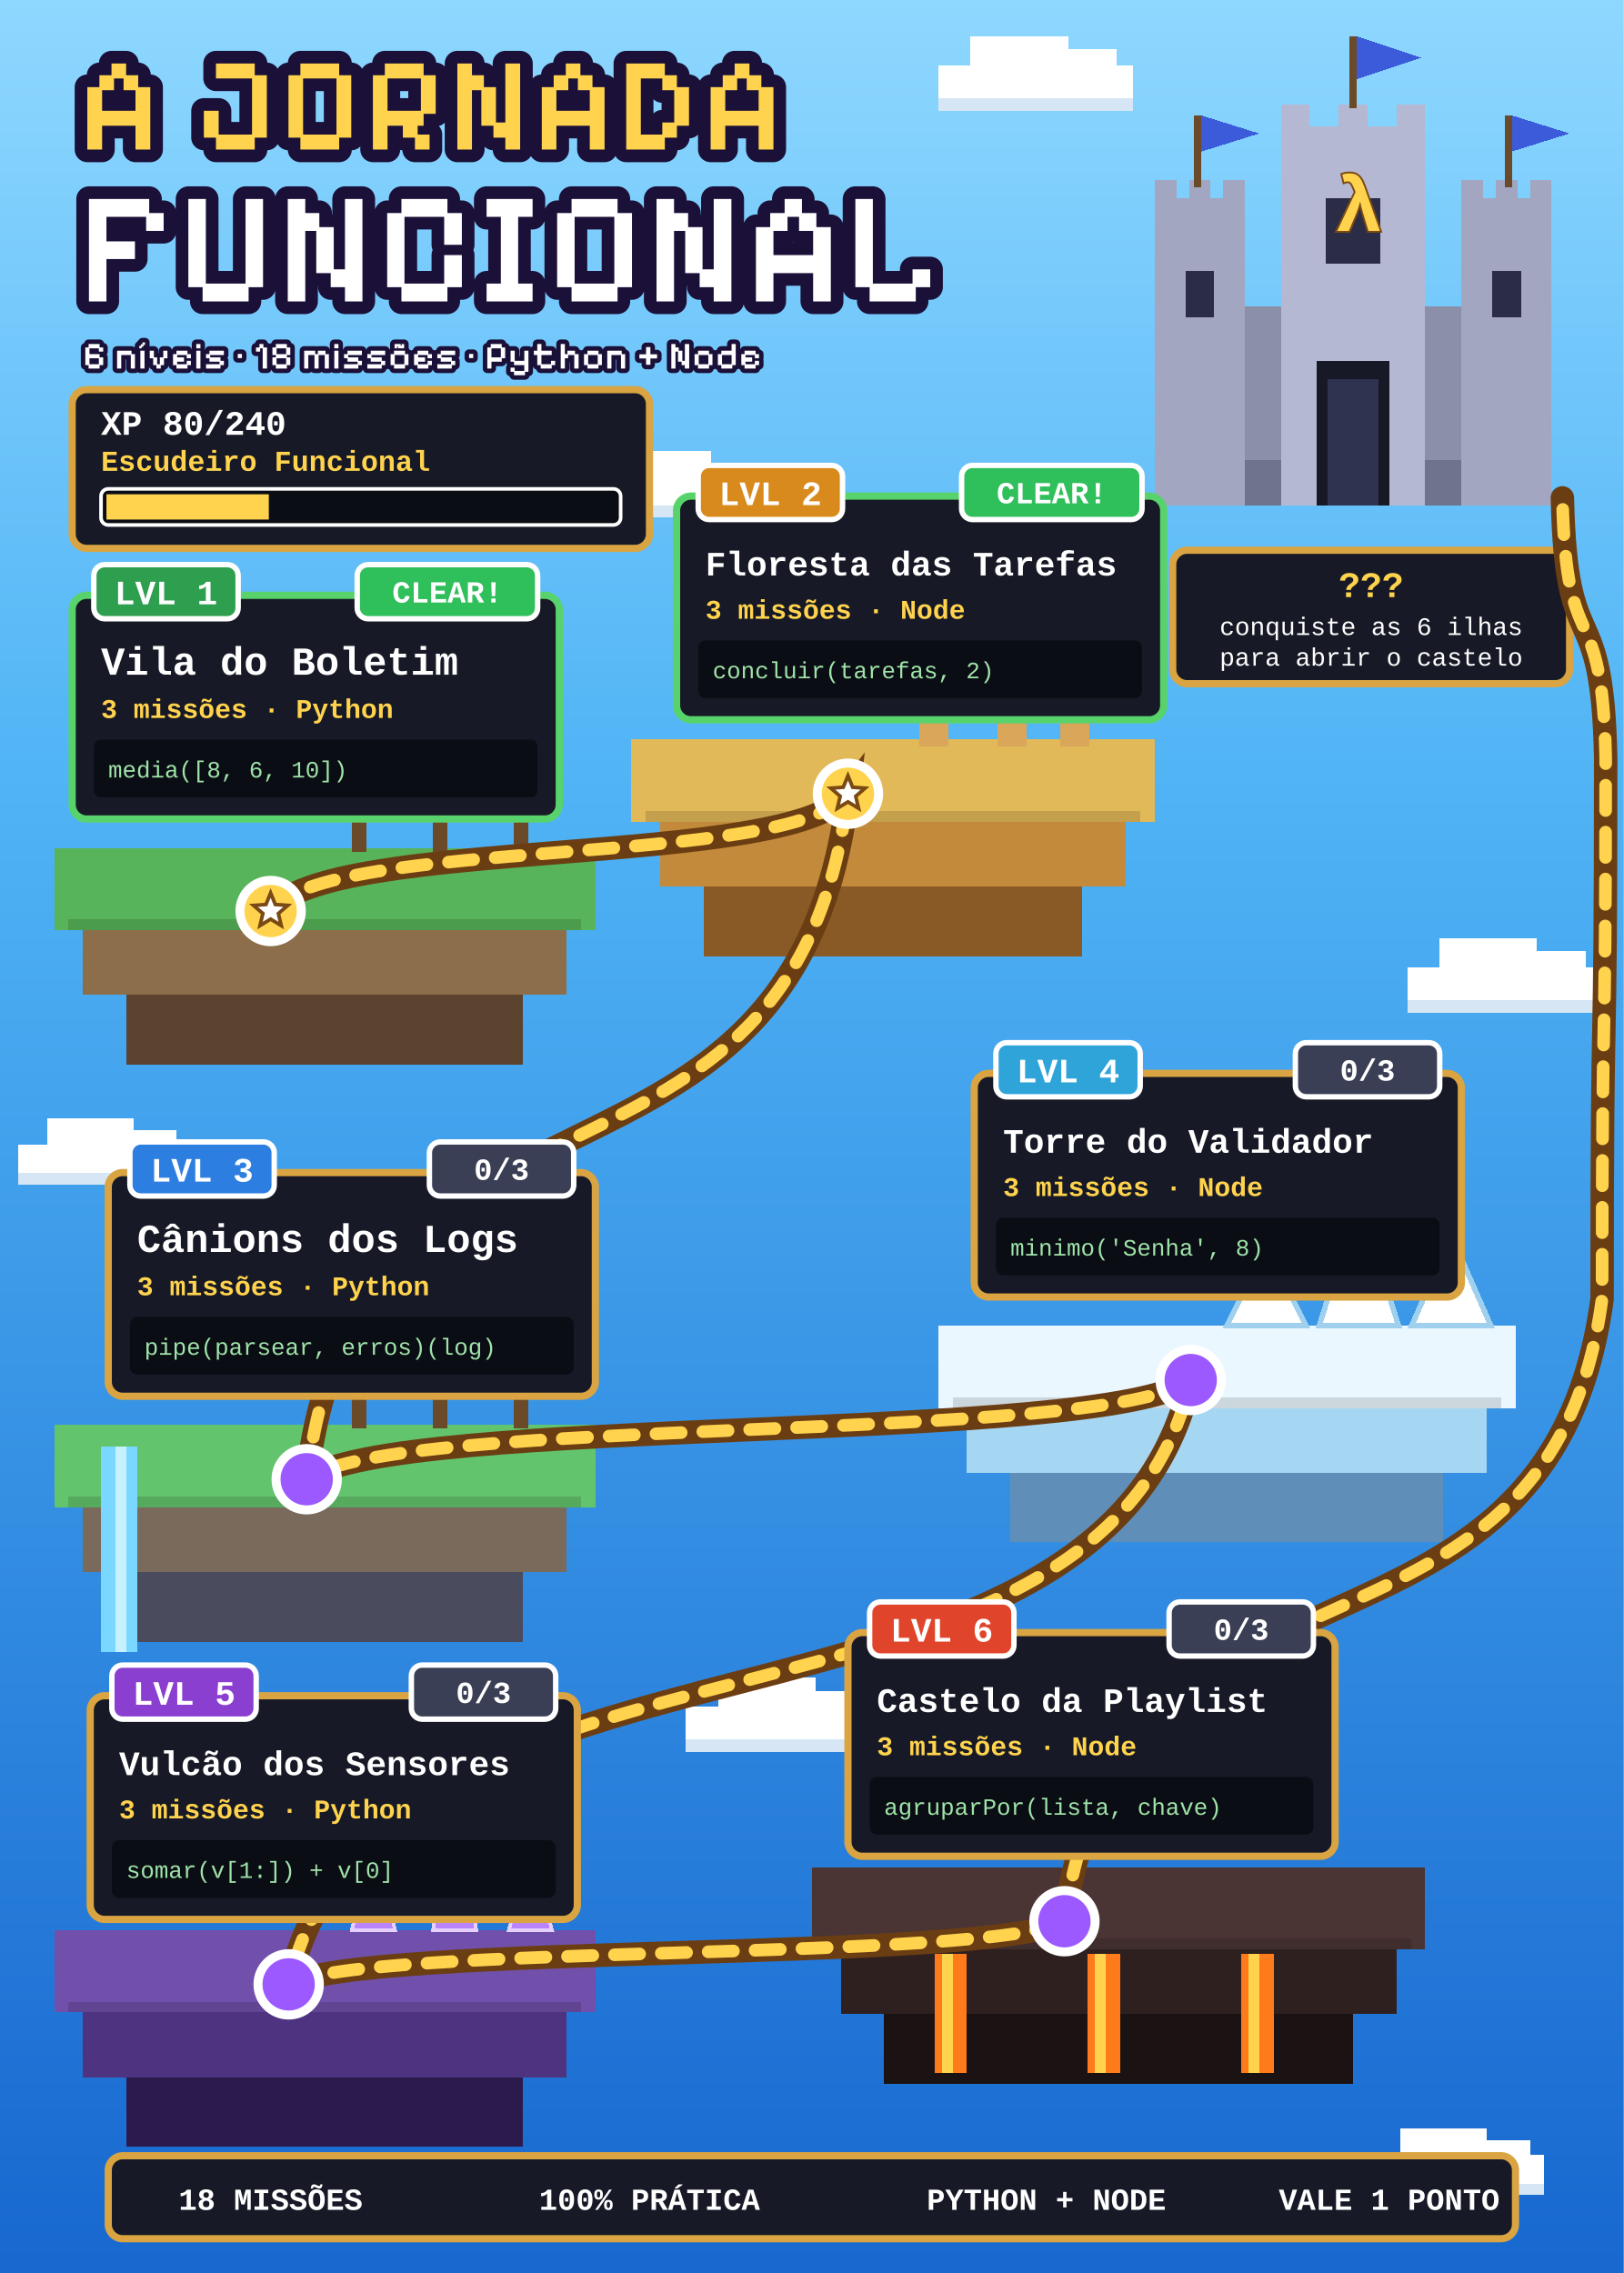
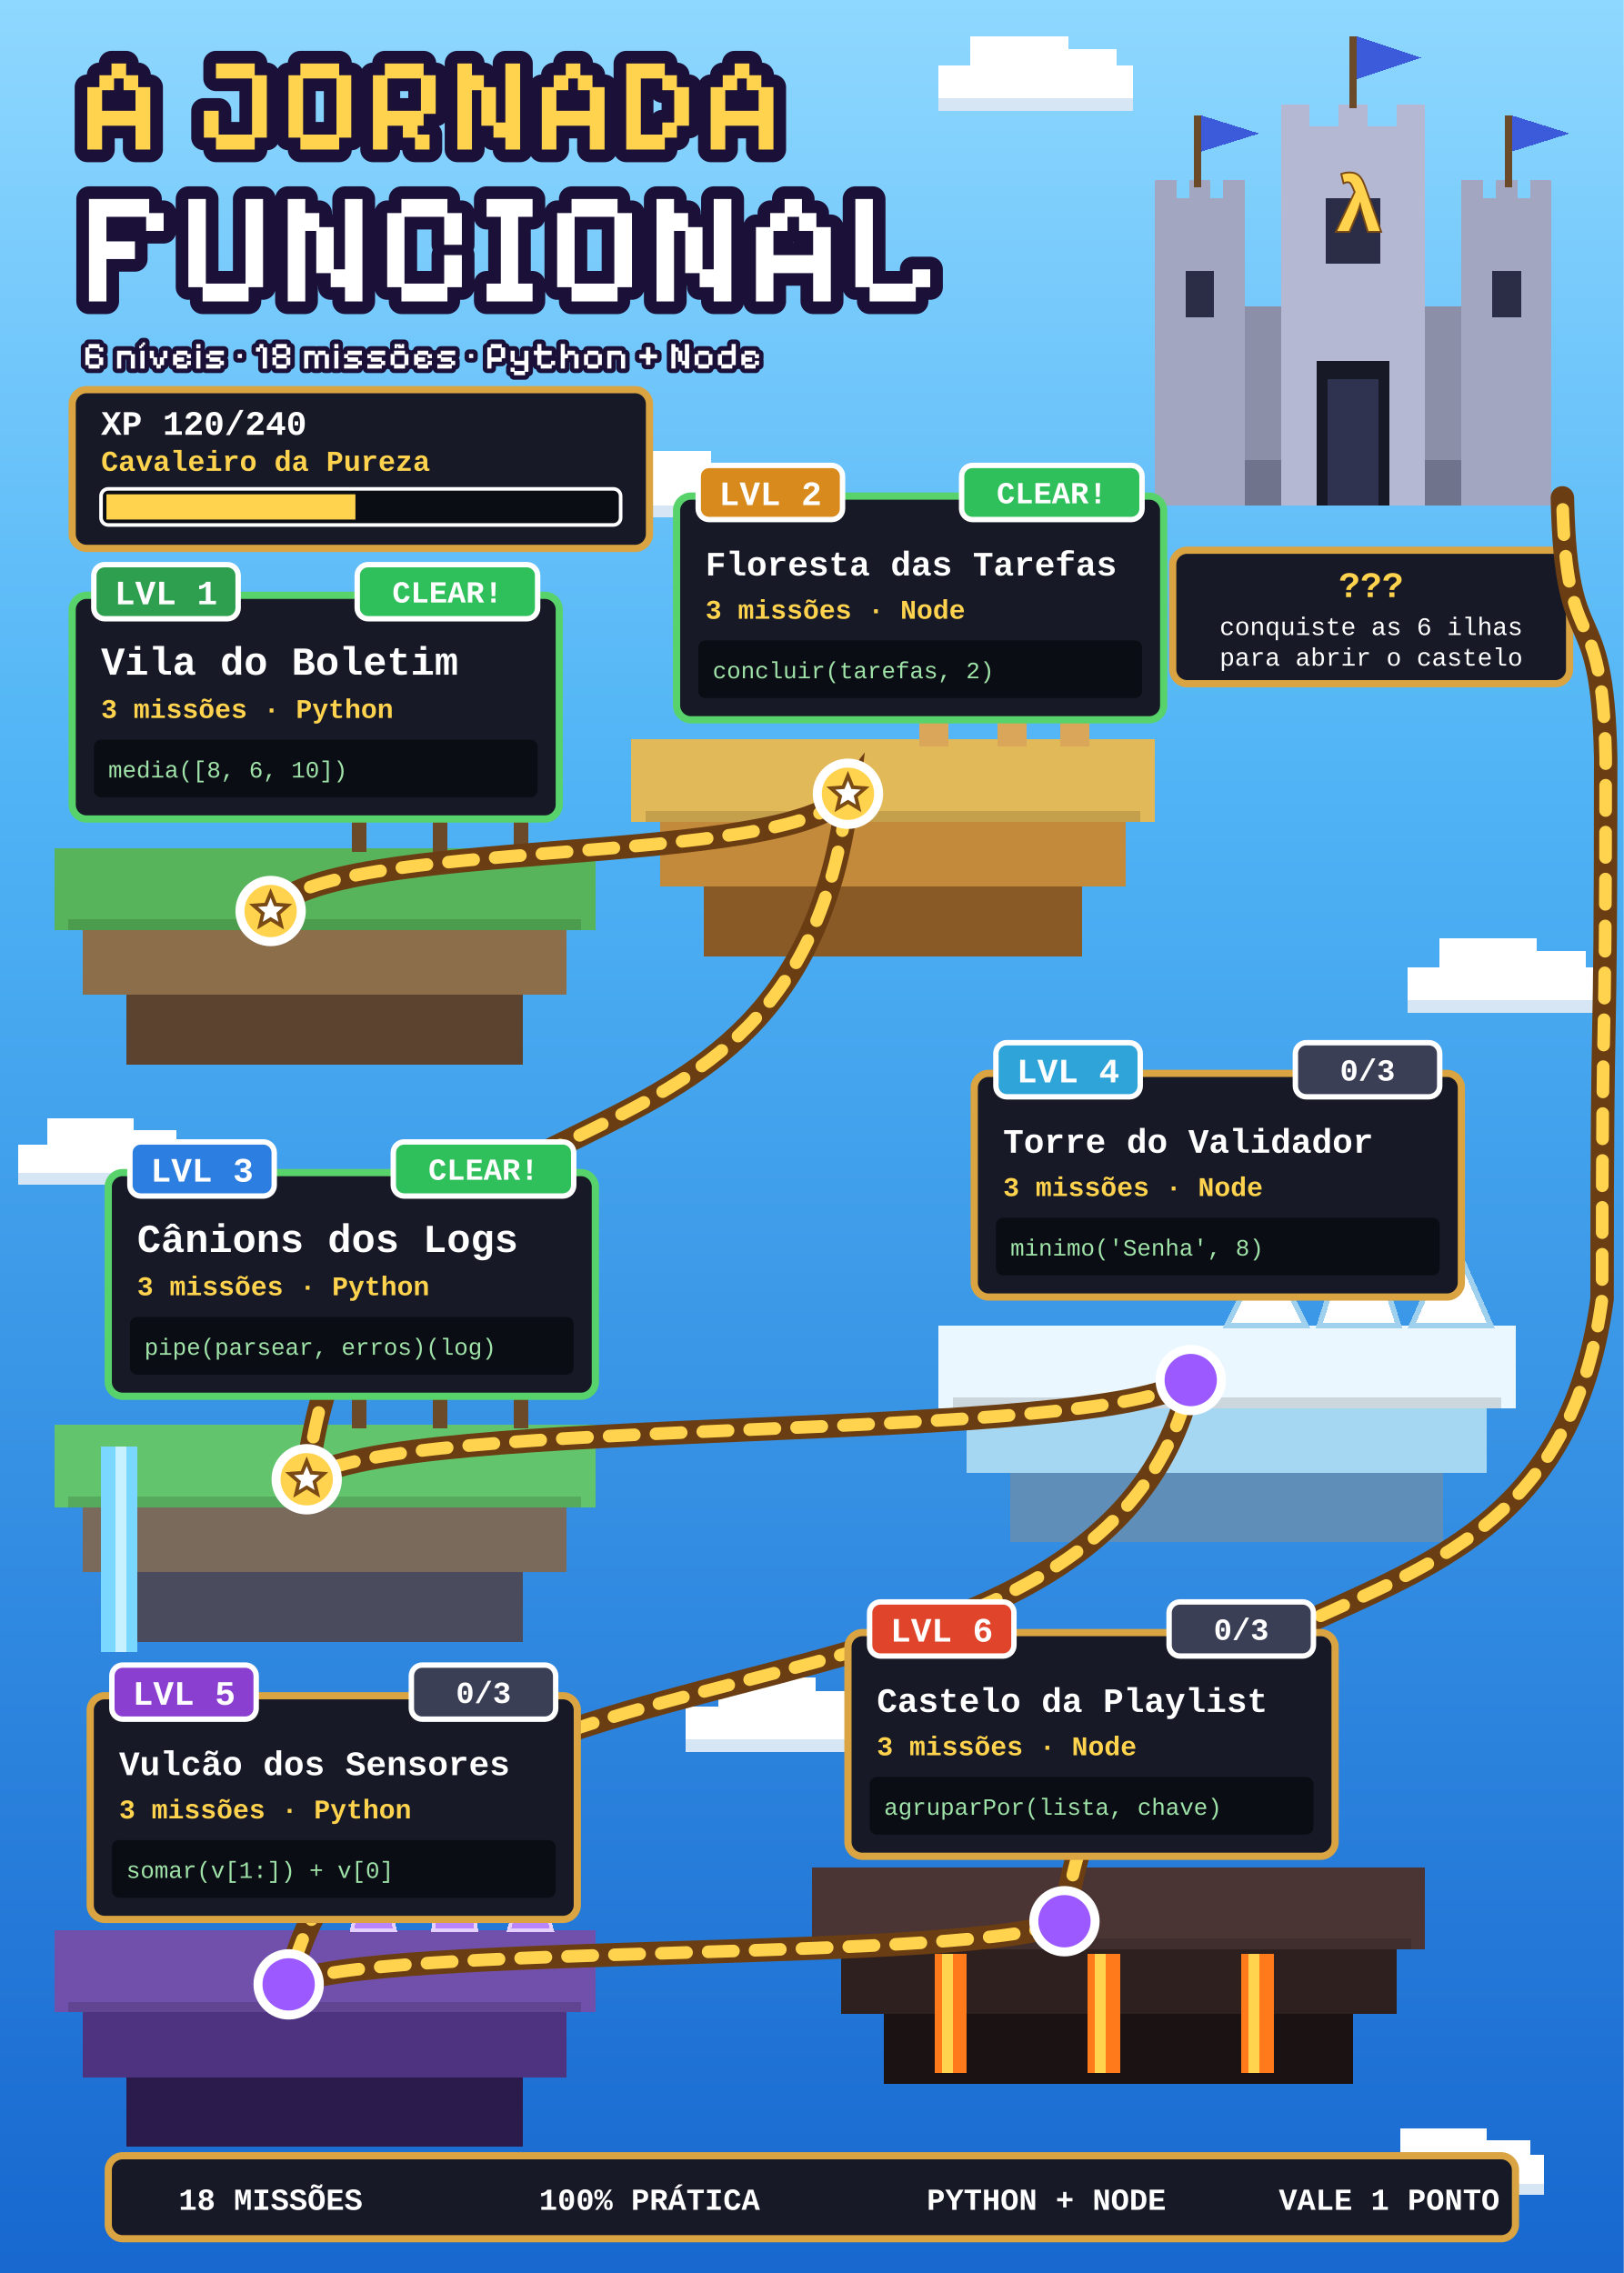
- <svg xmlns="http://www.w3.org/2000/svg" viewBox="0 0 900 1260" width="900" height="1260" role="img" aria-label="Mapa da Jornada Funcional: 80 de 240 XP">
+ <svg xmlns="http://www.w3.org/2000/svg" viewBox="0 0 900 1260" width="900" height="1260" role="img" aria-label="Mapa da Jornada Funcional: 120 de 240 XP">
  <defs>
    <linearGradient id="mar" x1="0" y1="0" x2="0" y2="1">
      <stop offset="0" stop-color="#8fd8ff" />
      <stop offset="0.35" stop-color="#4fb3f5" />
      <stop offset="1" stop-color="#1767cf" />
    </linearGradient>
  </defs>
  <rect width="900" height="1260" fill="url(#mar)" />
  <g shape-rendering="crispEdges">
    <rect x="520" y="36.2" width="108.0" height="23.4" fill="#ffffff" />
    <rect x="538.0" y="20" width="54.0" height="23.4" fill="#ffffff" />
    <rect x="583.0" y="27.2" width="36.0" height="19.8" fill="#ffffff" />
    <rect x="520" y="54.2" width="108.0" height="7.2" fill="#d6e6f5" />
    <rect x="330" y="264.4" width="96.0" height="20.8" fill="#ffffff" />
    <rect x="346.0" y="250" width="48.0" height="20.8" fill="#ffffff" />
    <rect x="386.0" y="256.4" width="32.0" height="17.6" fill="#ffffff" />
    <rect x="330" y="280.4" width="96.0" height="6.4" fill="#d6e6f5" />
    <rect x="780" y="536.2" width="108.0" height="23.4" fill="#ffffff" />
    <rect x="798.0" y="520" width="54.0" height="23.4" fill="#ffffff" />
    <rect x="843.0" y="527.2" width="36.0" height="19.8" fill="#ffffff" />
    <rect x="780" y="554.2" width="108.0" height="7.2" fill="#d6e6f5" />
    <rect x="10" y="634.4" width="96.0" height="20.8" fill="#ffffff" />
    <rect x="26.0" y="620" width="48.0" height="20.8" fill="#ffffff" />
    <rect x="66.0" y="626.4" width="32.0" height="17.6" fill="#ffffff" />
    <rect x="10" y="650.4" width="96.0" height="6.4" fill="#d6e6f5" />
    <rect x="380" y="946.2" width="108.0" height="23.4" fill="#ffffff" />
    <rect x="398.0" y="930" width="54.0" height="23.4" fill="#ffffff" />
    <rect x="443.0" y="937.2" width="36.0" height="19.8" fill="#ffffff" />
    <rect x="380" y="964.2" width="108.0" height="7.2" fill="#d6e6f5" />
    <rect x="760" y="1194.4" width="96.0" height="20.8" fill="#ffffff" />
    <rect x="776.0" y="1180" width="48.0" height="20.8" fill="#ffffff" />
    <rect x="816.0" y="1186.4" width="32.0" height="17.6" fill="#ffffff" />
    <rect x="760" y="1210.4" width="96.0" height="6.4" fill="#d6e6f5" />
  </g>
  <path d="M48.4 82.9V48.3H55.1V41.7H61.8V35.2H69.9V41.7H76.6V48.3H83.3V82.9H75.1V69.7H56.6V82.9ZM56.6 61.4H75.1V50H68.5V43.5H63.2V50H56.6ZM119.7 82.9V76.3H113V61.4H121.2V74.6H139.7V43.5H119.7V35.2H141.2V41.7H147.9V76.3H141.2V82.9ZM166.5 82.9V76.3H159.9V41.7H166.5V35.2H188V41.7H194.7V76.3H188V82.9ZM168 74.6H186.5V43.5H168ZM206.7 82.9V41.7H213.3V35.2H234.8V41.7H241.5V63.1H234.8V69.7H231.5V74.6H238.1V82.9H230V76.3H223.3V69.7H214.8V82.9ZM214.8 61.4H233.3V43.5H214.8ZM253.5 82.9V35.2H261.6V41.7H268.2V48.3H274.9V67.9H280.1V35.2H288.3V82.9H280.1V76.3H273.5V69.7H266.8V50H261.6V82.9ZM300.3 82.9V48.3H306.9V41.7H313.6V35.2H321.7V41.7H328.4V48.3H335.1V82.9H326.9V69.7H308.4V82.9ZM308.4 61.4H326.9V50H320.3V43.5H315V50H308.4ZM347.1 82.9V35.2H368.5V41.7H375.2V48.3H381.9V69.7H375.2V76.3H368.5V82.9ZM355.2 74.6H367.1V67.9H373.7V50H367.1V43.5H355.2ZM393.9 82.9V48.3H400.6V41.7H407.2V35.2H415.4V41.7H422V48.3H428.7V82.9H420.5V69.7H402V82.9ZM402 61.4H420.5V50H413.9V43.5H408.6V50H402Z" fill="#1a1038" stroke="#1a1038" stroke-width="14" stroke-linejoin="round" />
  <path d="M48.4 82.9V48.3H55.1V41.7H61.8V35.2H69.9V41.7H76.6V48.3H83.3V82.9H75.1V69.7H56.6V82.9ZM56.6 61.4H75.1V50H68.5V43.5H63.2V50H56.6ZM119.7 82.9V76.3H113V61.4H121.2V74.6H139.7V43.5H119.7V35.2H141.2V41.7H147.9V76.3H141.2V82.9ZM166.5 82.9V76.3H159.9V41.7H166.5V35.2H188V41.7H194.7V76.3H188V82.9ZM168 74.6H186.5V43.5H168ZM206.7 82.9V41.7H213.3V35.2H234.8V41.7H241.5V63.1H234.8V69.7H231.5V74.6H238.1V82.9H230V76.3H223.3V69.7H214.8V82.9ZM214.8 61.4H233.3V43.5H214.8ZM253.5 82.9V35.2H261.6V41.7H268.2V48.3H274.9V67.9H280.1V35.2H288.3V82.9H280.1V76.3H273.5V69.7H266.8V50H261.6V82.9ZM300.3 82.9V48.3H306.9V41.7H313.6V35.2H321.7V41.7H328.4V48.3H335.1V82.9H326.9V69.7H308.4V82.9ZM308.4 61.4H326.9V50H320.3V43.5H315V50H308.4ZM347.1 82.9V35.2H368.5V41.7H375.2V48.3H381.9V69.7H375.2V76.3H368.5V82.9ZM355.2 74.6H367.1V67.9H373.7V50H367.1V43.5H355.2ZM393.9 82.9V48.3H400.6V41.7H407.2V35.2H415.4V41.7H422V48.3H428.7V82.9H420.5V69.7H402V82.9ZM402 61.4H420.5V50H413.9V43.5H408.6V50H402Z" fill="#ffd34d" />
  <path d="M49.3 167.1V110.3H82.7V118.1H90.7V128H81V120.2H59V133.8H74.8V143.6H59V167.1ZM112.3 167.1V159.2H104.4V110.3H114.1V157.2H136.1V110.3H145.8V159.2H137.8V167.1ZM159.5 167.1V110.3H169.2V118.1H177V125.9H185V149.3H191.2V110.3H200.9V167.1H191.2V159.2H183.3V151.4H175.3V128H169.2V167.1ZM222.5 167.1V159.2H214.6V118.1H222.5V110.3H248V118.1H256V135.7H246.2V120.2H224.2V157.2H246.2V141.4H256V159.2H248V167.1ZM269.7 167.1V157.2H277.6V120.2H269.7V110.3H295.2V120.2H287.2V157.2H295.2V167.1ZM316.8 167.1V159.2H308.8V118.1H316.8V110.3H342.3V118.1H350.3V159.2H342.3V167.1ZM318.5 157.2H340.5V120.2H318.5ZM363.9 167.1V110.3H373.6V118.1H381.4V125.9H389.4V149.3H395.6V110.3H405.4V167.1H395.6V159.2H387.8V151.4H379.8V128H373.6V167.1ZM419 167.1V125.9H426.9V118.1H434.9V110.3H444.5V118.1H452.5V125.9H460.5V167.1H450.7V151.4H428.7V167.1ZM428.7 141.4H450.7V128H442.9V120.2H436.5V128H428.7ZM482 167.1V159.2H474.1V110.3H483.8V157.2H505.8V149.3H515.6V159.2H507.6V167.1Z" fill="#1a1038" stroke="#1a1038" stroke-width="14" stroke-linejoin="round" />
  <path d="M49.3 167.1V110.3H82.7V118.1H90.7V128H81V120.2H59V133.8H74.8V143.6H59V167.1ZM112.3 167.1V159.2H104.4V110.3H114.1V157.2H136.1V110.3H145.8V159.2H137.8V167.1ZM159.5 167.1V110.3H169.2V118.1H177V125.9H185V149.3H191.2V110.3H200.9V167.1H191.2V159.2H183.3V151.4H175.3V128H169.2V167.1ZM222.5 167.1V159.2H214.6V118.1H222.5V110.3H248V118.1H256V135.7H246.2V120.2H224.2V157.2H246.2V141.4H256V159.2H248V167.1ZM269.7 167.1V157.2H277.6V120.2H269.7V110.3H295.2V120.2H287.2V157.2H295.2V167.1ZM316.8 167.1V159.2H308.8V118.1H316.8V110.3H342.3V118.1H350.3V159.2H342.3V167.1ZM318.5 157.2H340.5V120.2H318.5ZM363.9 167.1V110.3H373.6V118.1H381.4V125.9H389.4V149.3H395.6V110.3H405.4V167.1H395.6V159.2H387.8V151.4H379.8V128H373.6V167.1ZM419 167.1V125.9H426.9V118.1H434.9V110.3H444.5V118.1H452.5V125.9H460.5V167.1H450.7V151.4H428.7V167.1ZM428.7 141.4H450.7V128H442.9V120.2H436.5V128H428.7ZM482 167.1V159.2H474.1V110.3H483.8V157.2H505.8V149.3H515.6V159.2H507.6V167.1Z" fill="#ffffff" />
  <path d="M49.1 204.3V202.4H47.3V192.6H49.1V190.7H55.2V192.6H57.2V194.9H54.8V193.1H49.6V196.3H55.2V198.1H57.2V202.4H55.2V204.3ZM49.6 201.9H54.8V198.6H49.6ZM64.9 204.3V194.4H72.9V196.3H74.8V204.3H72.5V196.8H67.2V204.3ZM77.8 204.3V194.4H80.1V204.3ZM77.2 193.1V191.7H78.1V190.8H79V189.8H80.4V191.2H79.5V192.2H78.5V193.1ZM86.7 204.3V202.4H84.9V198.6H83V194.4H85.3V198.1H87.1V201.9H88.6V198.1H90.5V194.4H92.8V198.6H90.9V202.4H89.1V204.3ZM97.8 204.3V202.4H95.9V196.3H97.8V194.4H103.9V196.3H105.8V198.6H103.5V196.8H98.2V198.1H102V200.5H98.2V201.9H103.5V200H105.8V202.4H103.9V204.3ZM108.8 204.3V194.4H111.1V204.3ZM108.8 193.1V190.7H111.1V193.1ZM114.2 204.3V201.9H121.7V200.5H116.1V198.6H114.2V196.3H116.1V194.4H124.1V196.8H116.5V198.1H122.2V200H124.1V202.4H122.2V204.3ZM131.8 198.5V196.2H134.1V198.5ZM145.6 204.3V193.1H144.2V194.9H141.9V192.6H143.8V190.7H146V192.6H148V204.3ZM152.9 204.3V202.4H151V198.1H152.9V196.8H151V192.6H152.9V190.7H159V192.6H160.9V196.8H159V198.1H160.9V202.4H159V204.3ZM153.3 201.9H158.6V198.6H153.3ZM153.3 196.3H158.6V193.1H153.3ZM168.6 204.3V194.4H174.7V196.3H176.2V194.4H180.4V196.3H182.3V204.3H180V196.8H176.6V204.3H174.3V196.8H170.9V204.3ZM185.3 204.3V194.4H187.6V204.3ZM185.3 193.1V190.7H187.6V193.1ZM190.7 204.3V201.9H198.2V200.5H192.6V198.6H190.7V196.3H192.6V194.4H200.6V196.8H193V198.1H198.6V200H200.6V202.4H198.6V204.3ZM203.6 204.3V201.9H211.2V200.5H205.5V198.6H203.6V196.3H205.5V194.4H213.5V196.8H205.9V198.1H211.6V200H213.5V202.4H211.6V204.3ZM218.4 204.3V202.4H216.5V196.3H218.4V194.4H224.5V196.3H226.4V202.4H224.5V204.3ZM218.8 201.9H224.1V196.8H218.8ZM218.7 193.1V190.7H222.1V191.6H222.6V190.7H224V193.1H220.6V192.1H220.1V193.1ZM231.4 204.3V202.4H229.5V196.3H231.4V194.4H237.4V196.3H239.4V198.6H237V196.8H231.8V198.1H235.6V200.5H231.8V201.9H237V200H239.4V202.4H237.4V204.3ZM242.4 204.3V201.9H250V200.5H244.3V198.6H242.4V196.3H244.3V194.4H252.3V196.8H244.7V198.1H250.4V200H252.3V202.4H250.4V204.3ZM260 198.5V196.2H262.3V198.5ZM270.1 204.3V192.6H272V190.7H278.1V192.6H280V198.6H278.1V200.5H272.4V204.3ZM272.4 198.1H277.6V193.1H272.4ZM284.9 208V206.1H283V203.8H285.3V205.6H290.6V202.4H284.9V200.5H283V194.4H285.3V200H290.6V194.4H292.9V206.1H291V208ZM299.7 204.3V202.4H297.8V196.8H295.9V194.4H297.8V190.7H300.1V194.4H305.8V196.8H300.1V201.9H305.4V200H307.7V202.4H305.8V204.3ZM310.8 204.3V190.7H313.1V196.3H314.5V194.4H318.7V196.3H320.7V204.3H318.3V196.8H314.9V198.6H313.1V204.3ZM325.6 204.3V202.4H323.7V196.3H325.6V194.4H331.7V196.3H333.6V202.4H331.7V204.3ZM326 201.9H331.3V196.8H326ZM336.6 204.3V194.4H344.6V196.3H346.5V204.3H344.2V196.8H338.9V204.3ZM358.1 202.2V198.7H354.4V196.4H358.1V192.4H360.5V196.4H364.2V198.7H360.5V202.2ZM372.1 204.3V190.7H374.4V192.6H376.2V194.4H378.2V200H379.6V190.7H382V204.3H379.6V202.4H377.8V200.5H375.8V194.9H374.4V204.3ZM386.9 204.3V202.4H385V196.3H386.9V194.4H393V196.3H394.9V202.4H393V204.3ZM387.3 201.9H392.6V196.8H387.3ZM399.8 204.3V202.4H397.9V196.3H399.8V194.4H405.5V190.7H407.8V202.4H405.9V204.3ZM400.2 201.9H405.5V196.8H400.2ZM412.7 204.3V202.4H410.9V196.3H412.7V194.4H418.8V196.3H420.7V198.6H418.4V196.8H413.2V198.1H416.9V200.5H413.2V201.9H418.4V200H420.7V202.4H418.8V204.3Z" fill="#1a1038" stroke="#1a1038" stroke-width="5" stroke-linejoin="round" />
  <path d="M49.1 204.3V202.4H47.3V192.6H49.1V190.7H55.2V192.6H57.2V194.9H54.8V193.1H49.6V196.3H55.2V198.1H57.2V202.4H55.2V204.3ZM49.6 201.9H54.8V198.6H49.6ZM64.9 204.3V194.4H72.9V196.3H74.8V204.3H72.5V196.8H67.2V204.3ZM77.8 204.3V194.4H80.1V204.3ZM77.2 193.1V191.7H78.1V190.8H79V189.8H80.4V191.2H79.5V192.2H78.5V193.1ZM86.7 204.3V202.4H84.9V198.6H83V194.4H85.3V198.1H87.1V201.9H88.6V198.1H90.5V194.4H92.8V198.6H90.9V202.4H89.1V204.3ZM97.8 204.3V202.4H95.9V196.3H97.8V194.4H103.9V196.3H105.8V198.6H103.5V196.8H98.2V198.1H102V200.5H98.2V201.9H103.5V200H105.8V202.4H103.9V204.3ZM108.8 204.3V194.4H111.1V204.3ZM108.8 193.1V190.7H111.1V193.1ZM114.2 204.3V201.9H121.7V200.5H116.1V198.6H114.2V196.3H116.1V194.4H124.1V196.8H116.5V198.1H122.2V200H124.1V202.4H122.2V204.3ZM131.8 198.5V196.2H134.1V198.5ZM145.6 204.3V193.1H144.2V194.9H141.9V192.6H143.8V190.7H146V192.6H148V204.3ZM152.9 204.3V202.4H151V198.1H152.9V196.8H151V192.6H152.9V190.7H159V192.6H160.9V196.8H159V198.1H160.9V202.4H159V204.3ZM153.3 201.9H158.6V198.6H153.3ZM153.3 196.3H158.6V193.1H153.3ZM168.6 204.3V194.4H174.7V196.3H176.2V194.4H180.4V196.3H182.3V204.3H180V196.8H176.6V204.3H174.3V196.8H170.9V204.3ZM185.3 204.3V194.4H187.6V204.3ZM185.3 193.1V190.7H187.6V193.1ZM190.7 204.3V201.9H198.2V200.5H192.6V198.6H190.7V196.3H192.6V194.4H200.6V196.8H193V198.1H198.6V200H200.6V202.4H198.6V204.3ZM203.6 204.3V201.9H211.2V200.5H205.5V198.6H203.6V196.3H205.5V194.4H213.5V196.8H205.9V198.1H211.6V200H213.5V202.4H211.6V204.3ZM218.4 204.3V202.4H216.5V196.3H218.4V194.4H224.5V196.3H226.4V202.4H224.5V204.3ZM218.8 201.9H224.1V196.8H218.8ZM218.7 193.1V190.7H222.1V191.6H222.6V190.7H224V193.1H220.6V192.1H220.1V193.1ZM231.4 204.3V202.4H229.5V196.3H231.4V194.4H237.4V196.3H239.4V198.6H237V196.8H231.8V198.1H235.6V200.5H231.8V201.9H237V200H239.4V202.4H237.4V204.3ZM242.4 204.3V201.9H250V200.5H244.3V198.6H242.4V196.3H244.3V194.4H252.3V196.8H244.7V198.1H250.4V200H252.3V202.4H250.4V204.3ZM260 198.5V196.2H262.3V198.5ZM270.1 204.3V192.6H272V190.7H278.1V192.6H280V198.6H278.1V200.5H272.4V204.3ZM272.4 198.1H277.6V193.1H272.4ZM284.9 208V206.1H283V203.8H285.3V205.6H290.6V202.4H284.9V200.5H283V194.4H285.3V200H290.6V194.4H292.9V206.1H291V208ZM299.7 204.3V202.4H297.8V196.8H295.9V194.4H297.8V190.7H300.1V194.4H305.8V196.8H300.1V201.9H305.4V200H307.7V202.4H305.8V204.3ZM310.8 204.3V190.7H313.1V196.3H314.5V194.4H318.7V196.3H320.7V204.3H318.3V196.8H314.9V198.6H313.1V204.3ZM325.6 204.3V202.4H323.7V196.3H325.6V194.4H331.7V196.3H333.6V202.4H331.7V204.3ZM326 201.9H331.3V196.8H326ZM336.6 204.3V194.4H344.6V196.3H346.5V204.3H344.2V196.8H338.9V204.3ZM358.1 202.2V198.7H354.4V196.4H358.1V192.4H360.5V196.4H364.2V198.7H360.5V202.2ZM372.1 204.3V190.7H374.4V192.6H376.2V194.4H378.2V200H379.6V190.7H382V204.3H379.6V202.4H377.8V200.5H375.8V194.9H374.4V204.3ZM386.9 204.3V202.4H385V196.3H386.9V194.4H393V196.3H394.9V202.4H393V204.3ZM387.3 201.9H392.6V196.8H387.3ZM399.8 204.3V202.4H397.9V196.3H399.8V194.4H405.5V190.7H407.8V202.4H405.9V204.3ZM400.2 201.9H405.5V196.8H400.2ZM412.7 204.3V202.4H410.9V196.3H412.7V194.4H418.8V196.3H420.7V198.6H418.4V196.8H413.2V198.1H416.9V200.5H413.2V201.9H418.4V200H420.7V202.4H418.8V204.3Z" fill="#ffffff" />
  <rect x="40" y="216" width="320" height="88" rx="8" fill="#171a26" stroke="#d9a441" stroke-width="4" />
-   <text x="56" y="241" font-family="'Courier New', Consolas, Menlo, monospace" font-size="19" font-weight="bold" fill="#ffffff">XP 80/240</text>
-   <text x="56" y="261" font-family="'Courier New', Consolas, Menlo, monospace" font-size="16" font-weight="bold" fill="#ffd34d">Escudeiro Funcional</text>
+   <text x="56" y="241" font-family="'Courier New', Consolas, Menlo, monospace" font-size="19" font-weight="bold" fill="#ffffff">XP 120/240</text>
+   <text x="56" y="261" font-family="'Courier New', Consolas, Menlo, monospace" font-size="16" font-weight="bold" fill="#ffd34d">Cavaleiro da Pureza</text>
  <rect x="56" y="271" width="288" height="20" rx="4" fill="#0b0d15" stroke="#ffffff" stroke-width="2" />
-   <rect x="59" y="274" width="90" height="14" fill="#ffd34d" />
+   <rect x="59" y="274" width="138" height="14" fill="#ffd34d" />
  <g transform="translate(640,50)" shape-rendering="crispEdges">
    <rect x="0" y="120" width="220" height="110" fill="#8b8fa8" />
    <rect x="0" y="205" width="220" height="25" fill="#6f738c" />
    <rect x="0" y="60" width="50" height="170" fill="#a2a6c0" />
    <rect x="0" y="50" width="12" height="14" fill="#a2a6c0" />
    <rect x="19" y="50" width="12" height="14" fill="#a2a6c0" />
    <rect x="38" y="50" width="12" height="14" fill="#a2a6c0" />
    <rect x="17" y="100" width="16" height="26" fill="#2a2d45" />
    <rect x="170" y="60" width="50" height="170" fill="#a2a6c0" />
    <rect x="170" y="50" width="12" height="14" fill="#a2a6c0" />
    <rect x="189" y="50" width="12" height="14" fill="#a2a6c0" />
    <rect x="208" y="50" width="12" height="14" fill="#a2a6c0" />
    <rect x="187" y="100" width="16" height="26" fill="#2a2d45" />
    <rect x="70" y="20" width="80" height="210" fill="#b4b8d2" />
    <rect x="70" y="8" width="16" height="16" fill="#b4b8d2" />
    <rect x="102" y="8" width="16" height="16" fill="#b4b8d2" />
    <rect x="134" y="8" width="16" height="16" fill="#b4b8d2" />
    <rect x="95" y="60" width="30" height="36" fill="#2a2d45" />
    <rect x="108" y="-30" width="4" height="40" fill="#6b4a2a" />
    <polygon points="112,-30 148,-18 112,-6" fill="#3b5bdb" />
    <rect x="22" y="14" width="4" height="40" fill="#6b4a2a" />
    <polygon points="26,14 58,24 26,34" fill="#3b5bdb" />
    <rect x="194" y="14" width="4" height="40" fill="#6b4a2a" />
    <polygon points="198,14 230,24 198,34" fill="#3b5bdb" />
    <rect x="90" y="150" width="40" height="80" fill="#171a26" />
    <rect x="96" y="160" width="28" height="70" fill="#2f3350" />
  </g>
  <text x="753" y="128" font-family="'Courier New', Consolas, Menlo, monospace" font-size="44" font-weight="bold" fill="#ffd34d" text-anchor="middle" stroke="#7a4a14" stroke-width="2" paint-order="stroke">λ</text>
  <rect x="650" y="305" width="220" height="74" rx="8" fill="#171a26" stroke="#d9a441" stroke-width="4" />
  <text x="760" y="331" font-family="'Courier New', Consolas, Menlo, monospace" font-size="20" font-weight="bold" fill="#ffd34d" text-anchor="middle">???</text>
  <text x="760" y="352" font-family="'Courier New', Consolas, Menlo, monospace" font-size="14" font-weight="normal" fill="#ffffff" text-anchor="middle">conquiste as 6 ilhas</text>
  <text x="760" y="369" font-family="'Courier New', Consolas, Menlo, monospace" font-size="14" font-weight="normal" fill="#ffffff" text-anchor="middle">para abrir o castelo</text>
  <g shape-rendering="crispEdges">
    <rect x="70" y="544.4" width="220" height="45.6" fill="#5b4330" />
    <rect x="46" y="510.8" width="268" height="40.8" fill="#8d6e4b" />
    <rect x="30" y="470" width="300" height="45.6" fill="#58b45a" />
    <rect x="38" y="509.6" width="284" height="6" fill="#00000022" />
    <rect x="195.0" y="444" width="8" height="28" fill="#6b4a2a" />
    <rect x="183.0" y="418" width="32" height="30" fill="#2e8b3e" />
    <rect x="189.0" y="406" width="20" height="16" fill="#3aa04c" />
    <rect x="240.0" y="444" width="8" height="28" fill="#6b4a2a" />
    <rect x="228.0" y="418" width="32" height="30" fill="#2e8b3e" />
    <rect x="234.0" y="406" width="20" height="16" fill="#3aa04c" />
    <rect x="285.0" y="444" width="8" height="28" fill="#6b4a2a" />
    <rect x="273.0" y="418" width="32" height="30" fill="#2e8b3e" />
    <rect x="279.0" y="406" width="20" height="16" fill="#3aa04c" />
  </g>
  <g shape-rendering="crispEdges">
    <rect x="390" y="484.4" width="210" height="45.6" fill="#8a5a26" />
    <rect x="366" y="450.8" width="258" height="40.8" fill="#c48a3b" />
    <rect x="350" y="410" width="290" height="45.6" fill="#e2b958" />
    <rect x="358" y="449.6" width="274" height="6" fill="#00000022" />
    <rect x="509.5" y="364" width="16" height="50" fill="#d9a65a" />
    <rect x="505.5" y="356" width="24" height="10" fill="#efc27a" />
    <rect x="553.0" y="348" width="16" height="66" fill="#d9a65a" />
    <rect x="549.0" y="340" width="24" height="10" fill="#efc27a" />
    <rect x="587.8" y="372" width="16" height="42" fill="#d9a65a" />
    <rect x="583.8" y="364" width="24" height="10" fill="#efc27a" />
  </g>
  <g shape-rendering="crispEdges">
    <rect x="70" y="864.4" width="220" height="45.6" fill="#4b4b5e" />
    <rect x="46" y="830.8" width="268" height="40.8" fill="#7a6a5c" />
    <rect x="30" y="790" width="300" height="45.6" fill="#62c46d" />
    <rect x="38" y="829.6" width="284" height="6" fill="#00000022" />
    <rect x="195.0" y="764" width="8" height="28" fill="#6b4a2a" />
    <rect x="183.0" y="738" width="32" height="30" fill="#2e8b3e" />
    <rect x="189.0" y="726" width="20" height="16" fill="#3aa04c" />
    <rect x="240.0" y="764" width="8" height="28" fill="#6b4a2a" />
    <rect x="228.0" y="738" width="32" height="30" fill="#2e8b3e" />
    <rect x="234.0" y="726" width="20" height="16" fill="#3aa04c" />
    <rect x="285.0" y="764" width="8" height="28" fill="#6b4a2a" />
    <rect x="273.0" y="738" width="32" height="30" fill="#2e8b3e" />
    <rect x="279.0" y="726" width="20" height="16" fill="#3aa04c" />
    <rect x="56" y="802" width="20" height="114.0" fill="#7ad7ff" />
    <rect x="64" y="802" width="6" height="114.0" fill="#c8f1ff" />
  </g>
  <g shape-rendering="crispEdges">
    <rect x="560" y="809.4" width="240" height="45.6" fill="#5f8fb8" />
    <rect x="536" y="775.8" width="288" height="40.8" fill="#a5d6f2" />
    <rect x="520" y="735" width="320" height="45.6" fill="#eaf7ff" />
    <rect x="528" y="774.6" width="304" height="6" fill="#00000022" />
    <polygon points="680.0,735 702.0,691 724.0,735" fill="#ffffff" stroke="#9fd0ee" stroke-width="3" />
    <polygon points="731.2,735 753.2,665 775.2,735" fill="#ffffff" stroke="#9fd0ee" stroke-width="3" />
    <polygon points="782.4,735 804.4,685 826.4,735" fill="#ffffff" stroke="#9fd0ee" stroke-width="3" />
  </g>
  <g shape-rendering="crispEdges">
    <rect x="70" y="1144.4" width="220" height="45.6" fill="#2b1b4d" />
    <rect x="46" y="1110.8" width="268" height="40.8" fill="#4d3380" />
    <rect x="30" y="1070" width="300" height="45.6" fill="#7050aa" />
    <rect x="38" y="1109.6" width="284" height="6" fill="#00000022" />
    <polygon points="195.0,1070 207.0,1020 219.0,1070" fill="#b985ff" stroke="#e5d0ff" stroke-width="2" />
    <polygon points="240.0,1070 252.0,996 264.0,1070" fill="#b985ff" stroke="#e5d0ff" stroke-width="2" />
    <polygon points="282.0,1070 294.0,1028 306.0,1070" fill="#b985ff" stroke="#e5d0ff" stroke-width="2" />
  </g>
  <g shape-rendering="crispEdges">
    <rect x="490" y="1109.4" width="260" height="45.6" fill="#1b1313" />
    <rect x="466" y="1075.8" width="308" height="40.8" fill="#2f2020" />
    <rect x="450" y="1035" width="340" height="45.6" fill="#4a3434" />
    <rect x="458" y="1074.6" width="324" height="6" fill="#00000022" />
    <rect x="518.0" y="1083.0" width="18" height="66.0" fill="#ff7a1a" />
    <rect x="522.0" y="1083.0" width="6" height="66.0" fill="#ffd34d" />
    <rect x="603.0" y="1083.0" width="18" height="66.0" fill="#ff7a1a" />
    <rect x="607.0" y="1083.0" width="6" height="66.0" fill="#ffd34d" />
    <rect x="688.0" y="1083.0" width="18" height="66.0" fill="#ff7a1a" />
    <rect x="692.0" y="1083.0" width="6" height="66.0" fill="#ffd34d" />
  </g>
  <path d="M150 505 C182 463, 438 482, 470 440 C440 687, 200 573, 170 820 C219 784, 611 801, 660 765 C610 983, 210 882, 160 1100 C203 1077, 547 1088, 590 1065" fill="none" stroke="#6b3d12" stroke-width="13" stroke-linecap="round" />
  <path d="M150 505 C182 463, 438 482, 470 440 C440 687, 200 573, 170 820 C219 784, 611 801, 660 765 C610 983, 210 882, 160 1100 C203 1077, 547 1088, 590 1065" fill="none" stroke="#ffd34d" stroke-width="7" stroke-linecap="round" stroke-dasharray="14 12" />
  <path d="M590 1065 C620 841, 858 944, 888 720 C888 525, 890 615, 890 420 C888 326, 868 370, 866 276" fill="none" stroke="#6b3d12" stroke-width="13" stroke-linecap="round" />
  <path d="M590 1065 C620 841, 858 944, 888 720 C888 525, 890 615, 890 420 C888 326, 868 370, 866 276" fill="none" stroke="#ffd34d" stroke-width="7" stroke-linecap="round" stroke-dasharray="14 12" />
  <circle cx="150" cy="505" r="17" fill="#ffd34d" stroke="#ffffff" stroke-width="5" />
  <polygon points="150.0,495.0 152.6,501.4 159.5,501.9 154.3,506.4 155.9,513.1 150.0,509.5 144.1,513.1 145.7,506.4 140.5,501.9 147.4,501.4" fill="#ffffff" stroke="#7a4a14" stroke-width="2" />
  <rect x="40" y="330" width="270" height="124" rx="8" fill="#171a26" stroke="#58d36b" stroke-width="4" />
  <rect x="52" y="313" width="80" height="30" rx="6" fill="#2e9e4f" stroke="#ffffff" stroke-width="3" />
  <text x="92" y="335" font-family="'Courier New', Consolas, Menlo, monospace" font-size="19" font-weight="bold" fill="#ffffff" text-anchor="middle">LVL 1</text>
  <text x="56" y="374" font-family="'Courier New', Consolas, Menlo, monospace" font-size="22" font-weight="bold" fill="#ffffff">Vila do Boletim</text>
  <text x="56" y="398" font-family="'Courier New', Consolas, Menlo, monospace" font-size="15" font-weight="bold" fill="#ffd34d">3 missões · Python</text>
  <rect x="52" y="410" width="246" height="32" rx="4" fill="#0b0d15" />
  <text x="60" y="431" font-family="'Courier New', Consolas, Menlo, monospace" font-size="13" font-weight="normal" fill="#9fe3a8">media([8, 6, 10])</text>
  <rect x="198" y="313" width="100" height="30" rx="6" fill="#2fbf5b" stroke="#ffffff" stroke-width="3" />
  <text x="248" y="334" font-family="'Courier New', Consolas, Menlo, monospace" font-size="17" font-weight="bold" fill="#ffffff" text-anchor="middle">CLEAR!</text>
  <circle cx="470" cy="440" r="17" fill="#ffd34d" stroke="#ffffff" stroke-width="5" />
  <polygon points="470.0,430.0 472.6,436.4 479.5,436.9 474.3,441.4 475.9,448.1 470.0,444.5 464.1,448.1 465.7,441.4 460.5,436.9 467.4,436.4" fill="#ffffff" stroke="#7a4a14" stroke-width="2" />
  <rect x="375" y="275" width="270" height="124" rx="8" fill="#171a26" stroke="#58d36b" stroke-width="4" />
  <rect x="387" y="258" width="80" height="30" rx="6" fill="#d98a1c" stroke="#ffffff" stroke-width="3" />
  <text x="427" y="280" font-family="'Courier New', Consolas, Menlo, monospace" font-size="19" font-weight="bold" fill="#ffffff" text-anchor="middle">LVL 2</text>
  <text x="391" y="319" font-family="'Courier New', Consolas, Menlo, monospace" font-size="19" font-weight="bold" fill="#ffffff">Floresta das Tarefas</text>
  <text x="391" y="343" font-family="'Courier New', Consolas, Menlo, monospace" font-size="15" font-weight="bold" fill="#ffd34d">3 missões · Node</text>
  <rect x="387" y="355" width="246" height="32" rx="4" fill="#0b0d15" />
  <text x="395" y="376" font-family="'Courier New', Consolas, Menlo, monospace" font-size="13" font-weight="normal" fill="#9fe3a8">concluir(tarefas, 2)</text>
  <rect x="533" y="258" width="100" height="30" rx="6" fill="#2fbf5b" stroke="#ffffff" stroke-width="3" />
  <text x="583" y="279" font-family="'Courier New', Consolas, Menlo, monospace" font-size="17" font-weight="bold" fill="#ffffff" text-anchor="middle">CLEAR!</text>
-   <circle cx="170" cy="820" r="17" fill="#9b59ff" stroke="#ffffff" stroke-width="5" />
-   <rect x="60" y="650" width="270" height="124" rx="8" fill="#171a26" stroke="#d9a441" stroke-width="4" />
+   <circle cx="170" cy="820" r="17" fill="#ffd34d" stroke="#ffffff" stroke-width="5" />
+   <polygon points="170.0,810.0 172.6,816.4 179.5,816.9 174.3,821.4 175.9,828.1 170.0,824.5 164.1,828.1 165.7,821.4 160.5,816.9 167.4,816.4" fill="#ffffff" stroke="#7a4a14" stroke-width="2" />
+   <rect x="60" y="650" width="270" height="124" rx="8" fill="#171a26" stroke="#58d36b" stroke-width="4" />
  <rect x="72" y="633" width="80" height="30" rx="6" fill="#2c7ee0" stroke="#ffffff" stroke-width="3" />
  <text x="112" y="655" font-family="'Courier New', Consolas, Menlo, monospace" font-size="19" font-weight="bold" fill="#ffffff" text-anchor="middle">LVL 3</text>
  <text x="76" y="694" font-family="'Courier New', Consolas, Menlo, monospace" font-size="22" font-weight="bold" fill="#ffffff">Cânions dos Logs</text>
  <text x="76" y="718" font-family="'Courier New', Consolas, Menlo, monospace" font-size="15" font-weight="bold" fill="#ffd34d">3 missões · Python</text>
  <rect x="72" y="730" width="246" height="32" rx="4" fill="#0b0d15" />
  <text x="80" y="751" font-family="'Courier New', Consolas, Menlo, monospace" font-size="13" font-weight="normal" fill="#9fe3a8">pipe(parsear, erros)(log)</text>
-   <rect x="238" y="633" width="80" height="30" rx="6" fill="#3a3f55" stroke="#ffffff" stroke-width="3" />
-   <text x="278" y="654" font-family="'Courier New', Consolas, Menlo, monospace" font-size="17" font-weight="bold" fill="#ffffff" text-anchor="middle">0/3</text>
+   <rect x="218" y="633" width="100" height="30" rx="6" fill="#2fbf5b" stroke="#ffffff" stroke-width="3" />
+   <text x="268" y="654" font-family="'Courier New', Consolas, Menlo, monospace" font-size="17" font-weight="bold" fill="#ffffff" text-anchor="middle">CLEAR!</text>
  <circle cx="660" cy="765" r="17" fill="#9b59ff" stroke="#ffffff" stroke-width="5" />
  <rect x="540" y="595" width="270" height="124" rx="8" fill="#171a26" stroke="#d9a441" stroke-width="4" />
  <rect x="552" y="578" width="80" height="30" rx="6" fill="#2fa4d9" stroke="#ffffff" stroke-width="3" />
  <text x="592" y="600" font-family="'Courier New', Consolas, Menlo, monospace" font-size="19" font-weight="bold" fill="#ffffff" text-anchor="middle">LVL 4</text>
  <text x="556" y="639" font-family="'Courier New', Consolas, Menlo, monospace" font-size="19" font-weight="bold" fill="#ffffff">Torre do Validador</text>
  <text x="556" y="663" font-family="'Courier New', Consolas, Menlo, monospace" font-size="15" font-weight="bold" fill="#ffd34d">3 missões · Node</text>
  <rect x="552" y="675" width="246" height="32" rx="4" fill="#0b0d15" />
  <text x="560" y="696" font-family="'Courier New', Consolas, Menlo, monospace" font-size="13" font-weight="normal" fill="#9fe3a8">minimo('Senha', 8)</text>
  <rect x="718" y="578" width="80" height="30" rx="6" fill="#3a3f55" stroke="#ffffff" stroke-width="3" />
  <text x="758" y="599" font-family="'Courier New', Consolas, Menlo, monospace" font-size="17" font-weight="bold" fill="#ffffff" text-anchor="middle">0/3</text>
  <circle cx="160" cy="1100" r="17" fill="#9b59ff" stroke="#ffffff" stroke-width="5" />
  <rect x="50" y="940" width="270" height="124" rx="8" fill="#171a26" stroke="#d9a441" stroke-width="4" />
  <rect x="62" y="923" width="80" height="30" rx="6" fill="#8a3fd1" stroke="#ffffff" stroke-width="3" />
  <text x="102" y="945" font-family="'Courier New', Consolas, Menlo, monospace" font-size="19" font-weight="bold" fill="#ffffff" text-anchor="middle">LVL 5</text>
  <text x="66" y="984" font-family="'Courier New', Consolas, Menlo, monospace" font-size="19" font-weight="bold" fill="#ffffff">Vulcão dos Sensores</text>
  <text x="66" y="1008" font-family="'Courier New', Consolas, Menlo, monospace" font-size="15" font-weight="bold" fill="#ffd34d">3 missões · Python</text>
  <rect x="62" y="1020" width="246" height="32" rx="4" fill="#0b0d15" />
  <text x="70" y="1041" font-family="'Courier New', Consolas, Menlo, monospace" font-size="13" font-weight="normal" fill="#9fe3a8">somar(v[1:]) + v[0]</text>
  <rect x="228" y="923" width="80" height="30" rx="6" fill="#3a3f55" stroke="#ffffff" stroke-width="3" />
  <text x="268" y="944" font-family="'Courier New', Consolas, Menlo, monospace" font-size="17" font-weight="bold" fill="#ffffff" text-anchor="middle">0/3</text>
  <circle cx="590" cy="1065" r="17" fill="#9b59ff" stroke="#ffffff" stroke-width="5" />
  <rect x="470" y="905" width="270" height="124" rx="8" fill="#171a26" stroke="#d9a441" stroke-width="4" />
  <rect x="482" y="888" width="80" height="30" rx="6" fill="#e0452b" stroke="#ffffff" stroke-width="3" />
  <text x="522" y="910" font-family="'Courier New', Consolas, Menlo, monospace" font-size="19" font-weight="bold" fill="#ffffff" text-anchor="middle">LVL 6</text>
  <text x="486" y="949" font-family="'Courier New', Consolas, Menlo, monospace" font-size="19" font-weight="bold" fill="#ffffff">Castelo da Playlist</text>
  <text x="486" y="973" font-family="'Courier New', Consolas, Menlo, monospace" font-size="15" font-weight="bold" fill="#ffd34d">3 missões · Node</text>
  <rect x="482" y="985" width="246" height="32" rx="4" fill="#0b0d15" />
  <text x="490" y="1006" font-family="'Courier New', Consolas, Menlo, monospace" font-size="13" font-weight="normal" fill="#9fe3a8">agruparPor(lista, chave)</text>
  <rect x="648" y="888" width="80" height="30" rx="6" fill="#3a3f55" stroke="#ffffff" stroke-width="3" />
  <text x="688" y="909" font-family="'Courier New', Consolas, Menlo, monospace" font-size="17" font-weight="bold" fill="#ffffff" text-anchor="middle">0/3</text>
  <rect x="60" y="1195" width="780" height="46" rx="8" fill="#171a26" stroke="#d9a441" stroke-width="4" />
  <text x="150" y="1225" font-family="'Courier New', Consolas, Menlo, monospace" font-size="17" font-weight="bold" fill="#ffffff" text-anchor="middle">18 MISSÕES</text>
  <text x="360" y="1225" font-family="'Courier New', Consolas, Menlo, monospace" font-size="17" font-weight="bold" fill="#ffffff" text-anchor="middle">100% PRÁTICA</text>
  <text x="580" y="1225" font-family="'Courier New', Consolas, Menlo, monospace" font-size="17" font-weight="bold" fill="#ffffff" text-anchor="middle">PYTHON + NODE</text>
  <text x="770" y="1225" font-family="'Courier New', Consolas, Menlo, monospace" font-size="17" font-weight="bold" fill="#ffffff" text-anchor="middle">VALE 1 PONTO</text>
</svg>
